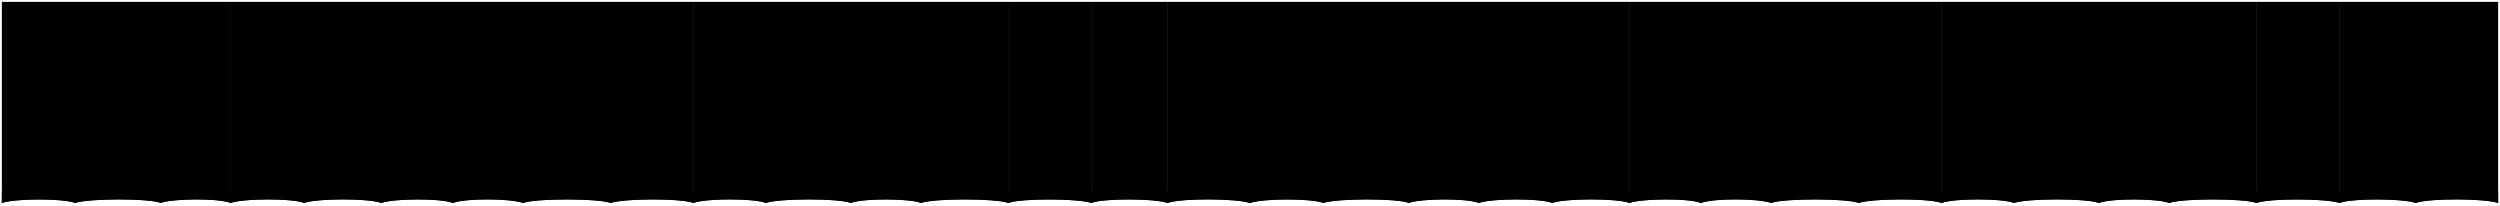
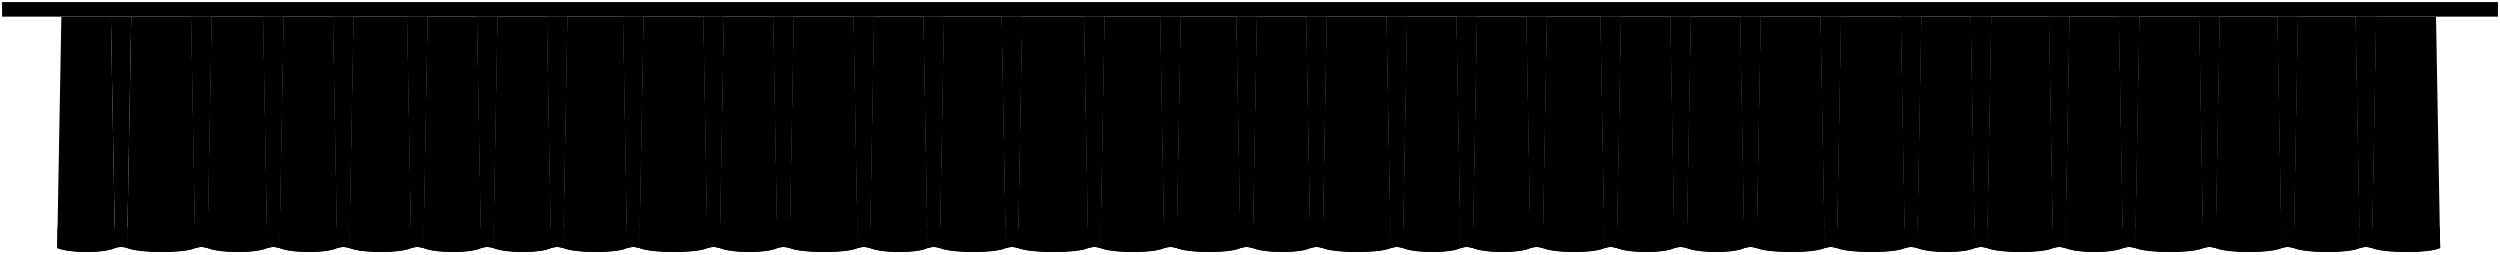
- <svg viewBox="0 0 1351.74 111.27">
+ <svg viewBox="0 0 1202 122.16">
  <g class="flatRedMedium">
-     <path d="m761.48,1v108.77c7.16-2.52,31.64-2.69,38.23,0V1h-38.23Z" />
-     <path d="m799.46,1v108.77c7.22-2.58,33.56-2.63,39.97,0V1h-39.97Z" />
-     <path d="m839.17,1v108.77c6.76-2.58,35.25-2.65,41.95,0V1h-41.95Z" />
-     <path d="m880.87,1v108.77c7.34-2.54,32.57-2.65,38.97,0V1h-38.97Z" />
-     <path d="m957.57,1v108.77c6.71-2.58,40.71-2.6,47.66,0V1h-47.66Z" />
-     <path d="m1004.98,1v108.77c7.14-2.54,38.18-2.67,44.93,0V1h-44.93Z" />
-     <path d="m1049.65,1v108.77c7-2.63,33.1-2.6,39.47,0V1h-39.47Z" />
-     <path d="m1088.87,1v108.77c7.15-2.56,39.18-2.67,46.17,0V1h-46.17Z" />
-     <path d="m1134.79,1v108.77c6.7-2.63,31.58-2.56,38.23,0V1h-38.23Z" />
-     <path d="m1172.77,1v108.77c6.99-2.6,40.52-2.6,47.41,0V1h-47.41Z" />
-     <path d="m1219.93,1v108.77c7.15-2.65,38.12-2.5,45.18,0V1h-45.18Z" />
-     <path d="m1264.85,1v108.77c6.4-2.63,34.54-2.54,41.45,0V1h-41.45Z" />
-     <path d="m1306.06,1v108.77c7.18-2.71,37.52-2.52,44.68,0V1h-44.68Z" />
-     <path d="m919.59,1v108.77c7.17-2.69,31.13-2.54,38.23,0V1h-38.23Z" />
-     <path d="m715.32,1v108.77c7.36-2.54,39.85-2.67,46.67,0V1h-46.67Z" />
-     <path d="m675.87,1v108.77c7.16-2.57,33.49-2.57,39.7,0V1h-39.7Z" />
+     <path d="m53.32,8l2,111.23c1.93-.67,3.86-.67,5.79,0l2-111.23h-9.79Z" />
+     <g class="flatRedMedium">
+       <path d="m91.93,8l2,111.23c1.93-.67,3.86-.67,5.79,0l2-111.23h-9.79Z" />
+     </g>
+     <path d="m91.93,8l2,111.23c1.93-.67,3.86-.67,5.79,0l2-111.23h-9.79Z" />
+     <g class="flatRedMedium">
+       <path d="m126.54,8l2,111.23c1.93-.67,3.86-.67,5.79,0l2-111.23h-9.79Z" />
+     </g>
+     <path d="m126.54,8l2,111.23c1.93-.67,3.86-.67,5.79,0l2-111.23h-9.79Z" />
+     <g class="flatRedMedium">
+       <path d="m160.15,8l2,111.23c1.93-.67,3.86-.67,5.79,0l2-111.23h-9.79Z" />
+     </g>
+     <path d="m160.15,8l2,111.23c1.93-.67,3.86-.67,5.79,0l2-111.23h-9.79Z" />
+     <g class="flatRedMedium">
+       <path d="m195.76,8l2,111.23c1.93-.67,3.86-.67,5.79,0l2-111.23h-9.79Z" />
+     </g>
+     <path d="m195.76,8l2,111.23c1.93-.67,3.86-.67,5.79,0l2-111.23h-9.79Z" />
+     <g class="flatRedMedium">
+       <path d="m229.37,8l2,111.23c1.93-.67,3.86-.67,5.79,0l2-111.23h-9.79Z" />
+     </g>
+     <path d="m229.37,8l2,111.23c1.93-.67,3.86-.67,5.79,0l2-111.23h-9.79Z" />
+     <g class="flatRedMedium">
+       <path d="m262.98,8l2,111.23c1.93-.67,3.86-.67,5.79,0l2-111.23h-9.79Z" />
+     </g>
+     <path d="m262.98,8l2,111.23c1.93-.67,3.86-.67,5.79,0l2-111.23h-9.79Z" />
+     <g class="flatRedMedium">
+       <path d="m299.59,8l2,111.23c1.93-.67,3.86-.67,5.79,0l2-111.23h-9.79Z" />
+     </g>
+     <path d="m299.59,8l2,111.23c1.93-.67,3.86-.67,5.79,0l2-111.23h-9.79Z" />
+     <g class="flatRedMedium">
+       <path d="m338.2,8l2,111.23c1.93-.67,3.86-.67,5.79,0l2-111.23h-9.79Z" />
+     </g>
+     <path d="m338.2,8l2,111.23c1.93-.67,3.86-.67,5.79,0l2-111.23h-9.79Z" />
+     <g class="flatRedMedium">
+       <path d="m371.81,8l2,111.23c1.93-.67,3.86-.67,5.79,0l2-111.23h-9.79Z" />
+     </g>
+     <path d="m371.81,8l2,111.23c1.93-.67,3.86-.67,5.79,0l2-111.23h-9.79Z" />
+     <g class="flatRedMedium">
+       <path d="m410.42,8l2,111.23c1.93-.67,3.86-.67,5.79,0l2-111.23h-9.79Z" />
+     </g>
+     <path d="m410.42,8l2,111.23c1.93-.67,3.86-.67,5.79,0l2-111.23h-9.79Z" />
+     <g class="flatRedMedium">
+       <path d="m444.03,8l2,111.23c1.93-.67,3.86-.67,5.79,0l2-111.23h-9.79Z" />
+     </g>
+     <path d="m444.03,8l2,111.23c1.93-.67,3.86-.67,5.79,0l2-111.23h-9.79Z" />
+     <g class="flatRedMedium">
+       <path d="m481.64,8l2,111.23c1.93-.67,3.86-.67,5.79,0l2-111.23h-9.79Z" />
+     </g>
+     <path d="m481.64,8l2,111.23c1.93-.67,3.86-.67,5.79,0l2-111.23h-9.79Z" />
+     <g class="flatRedMedium">
+       <path d="m521.25,8l2,111.23c1.93-.67,3.86-.67,5.79,0l2-111.23h-9.79Z" />
+     </g>
+     <path d="m521.25,8l2,111.23c1.93-.67,3.86-.67,5.79,0l2-111.23h-9.79Z" />
+     <g class="flatRedMedium">
+       <path d="m557.86,8l2,111.23c1.93-.67,3.86-.67,5.79,0l2-111.23h-9.79Z" />
+     </g>
+     <path d="m557.86,8l2,111.23c1.93-.67,3.86-.67,5.79,0l2-111.23h-9.79Z" />
+     <g class="flatRedMedium">
+       <path d="m594.47,8l2,111.23c1.93-.67,3.86-.67,5.79,0l2-111.23h-9.79Z" />
+     </g>
+     <path d="m594.47,8l2,111.23c1.93-.67,3.86-.67,5.79,0l2-111.23h-9.79Z" />
+     <g class="flatRedMedium">
+       <path d="m628.08,8l2,111.23c1.93-.67,3.86-.67,5.79,0l2-111.23h-9.79Z" />
+     </g>
+     <path d="m628.08,8l2,111.23c1.93-.67,3.86-.67,5.79,0l2-111.23h-9.79Z" />
+     <g class="flatRedMedium">
+       <path d="m666.69,8l2,111.23c1.93-.67,3.86-.67,5.79,0l2-111.23h-9.79Z" />
+     </g>
+     <path d="m666.69,8l2,111.23c1.93-.67,3.86-.67,5.79,0l2-111.23h-9.79Z" />
+     <g class="flatRedMedium">
+       <path d="m700.3,8l2,111.23c1.93-.67,3.86-.67,5.79,0l2-111.23h-9.79Z" />
+     </g>
+     <path d="m700.3,8l2,111.23c1.93-.67,3.86-.67,5.79,0l2-111.23h-9.79Z" />
+     <g class="flatRedMedium">
+       <path d="m733.91,8l2,111.23c1.93-.67,3.86-.67,5.79,0l2-111.23h-9.79Z" />
+     </g>
+     <path d="m733.91,8l2,111.23c1.93-.67,3.86-.67,5.79,0l2-111.23h-9.79Z" />
+     <g class="flatRedMedium">
+       <path d="m769.52,8l2,111.23c1.93-.67,3.86-.67,5.79,0l2-111.23h-9.79Z" />
+     </g>
+     <path d="m769.52,8l2,111.23c1.93-.67,3.86-.67,5.79,0l2-111.23h-9.79Z" />
+     <g class="flatRedMedium">
+       <path d="m803.13,8l2,111.23c1.93-.67,3.86-.67,5.79,0l2-111.23h-9.79Z" />
+     </g>
+     <path d="m803.13,8l2,111.23c1.93-.67,3.86-.67,5.79,0l2-111.23h-9.79Z" />
+     <g class="flatRedMedium">
+       <path d="m836.74,8l2,111.23c1.93-.67,3.86-.67,5.79,0l2-111.23h-9.79Z" />
+     </g>
+     <path d="m836.74,8l2,111.23c1.93-.67,3.86-.67,5.79,0l2-111.23h-9.79Z" />
+     <g class="flatRedMedium">
+       <path d="m875.35,8l2,111.23c1.93-.67,3.86-.67,5.79,0l2-111.23h-9.79Z" />
+     </g>
+     <path d="m875.35,8l2,111.23c1.93-.67,3.86-.67,5.79,0l2-111.23h-9.79Z" />
+     <g class="flatRedMedium">
+       <path d="m913.96,8l2,111.23c1.93-.67,3.86-.67,5.79,0l2-111.23h-9.79Z" />
+     </g>
+     <path d="m913.96,8l2,111.23c1.93-.67,3.86-.67,5.79,0l2-111.23h-9.79Z" />
+     <g class="flatRedMedium">
+       <path d="m947.57,8l2,111.23c1.93-.67,3.86-.67,5.79,0l2-111.23h-9.79Z" />
+     </g>
+     <path d="m947.57,8l2,111.23c1.93-.67,3.86-.67,5.79,0l2-111.23h-9.79Z" />
+     <g class="flatRedMedium">
+       <path d="m985.18,8l2,111.23c1.93-.67,3.86-.67,5.79,0l2-111.23h-9.79Z" />
+     </g>
+     <path d="m985.18,8l2,111.23c1.93-.67,3.86-.67,5.79,0l2-111.23h-9.79Z" />
+     <g class="flatRedMedium">
+       <path d="m1018.79,8l2,111.23c1.93-.67,3.86-.67,5.79,0l2-111.23h-9.79Z" />
+     </g>
+     <path d="m1018.79,8l2,111.23c1.93-.67,3.86-.67,5.79,0l2-111.23h-9.79Z" />
+     <g class="flatRedMedium">
+       <path d="m1057.4,8l2,111.23c1.93-.67,3.86-.67,5.79,0l2-111.23h-9.79Z" />
+     </g>
+     <path d="m1057.4,8l2,111.23c1.93-.67,3.86-.67,5.79,0l2-111.23h-9.79Z" />
+     <g class="flatRedMedium">
+       <path d="m1095.01,8l2,111.23c1.93-.67,3.86-.67,5.79,0l2-111.23h-9.79Z" />
+     </g>
+     <path d="m1095.01,8l2,111.23c1.93-.67,3.86-.67,5.79,0l2-111.23h-9.79Z" />
+     <g class="flatRedMedium">
+       <path d="m1132.62,8l2,111.23c1.93-.67,3.86-.67,5.79,0l2-111.23h-9.79Z" />
+     </g>
+     <path d="m1132.62,8l2,111.23c1.93-.67,3.86-.67,5.79,0l2-111.23h-9.79Z" />
  </g>
  <g class="flatYellowMedium">
-     <path d="m761.48,103.52v6.25c7.16-2.52,31.64-2.69,38.23,0v-6.25c-6.58-2.69-31.07-2.52-38.23,0Z" />
-     <path d="m799.46,103.52v6.25c7.22-2.58,33.56-2.63,39.97,0v-6.25c-6.41-2.63-32.74-2.58-39.97,0Z" />
-     <path d="m839.17,103.52v6.25c6.76-2.58,35.25-2.65,41.95,0v-6.25c-6.7-2.65-35.19-2.58-41.95,0Z" />
-     <path d="m880.87,103.52v6.25c7.34-2.54,32.57-2.65,38.97,0v-6.25c-6.4-2.65-31.64-2.54-38.97,0Z" />
-     <path d="m957.57,103.52v6.25c6.71-2.58,40.71-2.6,47.66,0v-6.25c-6.95-2.6-40.95-2.58-47.66,0Z" />
-     <path d="m1004.98,103.52v6.25c7.14-2.54,38.18-2.67,44.93,0v-6.25c-6.75-2.67-37.79-2.54-44.93,0Z" />
-     <path d="m1049.65,103.52v6.25c7-2.63,33.1-2.6,39.47,0v-6.25c-6.36-2.6-32.47-2.63-39.47,0Z" />
-     <path d="m1088.87,103.52v6.25c7.15-2.56,39.18-2.67,46.17,0v-6.25c-7-2.67-39.02-2.56-46.17,0Z" />
-     <path d="m1134.79,103.52v6.25c6.7-2.63,31.58-2.56,38.23,0v-6.25c-6.65-2.56-31.53-2.63-38.23,0Z" />
-     <path d="m1172.77,103.52v6.25c6.99-2.6,40.52-2.6,47.41,0v-6.25c-6.89-2.6-40.42-2.6-47.41,0Z" />
-     <path d="m1219.93,103.52v6.25c7.15-2.65,38.12-2.5,45.18,0v-6.25c-7.05-2.5-38.03-2.65-45.18,0Z" />
-     <path d="m1264.85,103.52v6.25c6.4-2.63,34.54-2.54,41.45,0v-6.25c-6.91-2.54-35.05-2.63-41.45,0Z" />
-     <path d="m1306.06,103.52v6.25c7.18-2.71,37.52-2.52,44.68,0v-6.25c-7.16-2.52-37.5-2.71-44.68,0Z" />
-     <path d="m919.59,103.52v6.25c7.17-2.69,31.13-2.54,38.23,0v-6.25c-7.1-2.54-31.05-2.69-38.23,0Z" />
-     <path d="m715.32,103.52v6.25c7.36-2.54,39.85-2.67,46.67,0v-6.25c-6.82-2.67-39.31-2.54-46.67,0Z" />
-     <path d="m675.87,103.52v6.25c7.16-2.57,33.49-2.57,39.7,0v-6.25c-6.21-2.57-32.53-2.57-39.7,0Z" />
-   </g>
-   <g class="flatRedMedium">
-     <path d="m86.61,1v108.77c7.16-2.52,31.64-2.69,38.23,0V1h-38.23Z" />
-     <path d="m124.59,1v108.77c7.22-2.58,33.56-2.63,39.97,0V1h-39.97Z" />
-     <path d="m164.3,1v108.77c6.76-2.58,35.25-2.65,41.95,0V1h-41.95Z" />
-     <path d="m206,1v108.77c7.34-2.54,32.57-2.65,38.97,0V1h-38.97Z" />
-     <path d="m282.7,1v108.77c6.71-2.58,40.71-2.6,47.66,0V1h-47.66Z" />
-     <path d="m330.11,1v108.77c7.14-2.54,38.18-2.67,44.93,0V1h-44.93Z" />
-     <path d="m374.78,1v108.77c7-2.63,33.1-2.6,39.47,0V1h-39.47Z" />
-     <path d="m414,1v108.77c7.15-2.56,39.18-2.67,46.17,0V1h-46.17Z" />
-     <path d="m459.92,1v108.77c6.7-2.63,31.58-2.56,38.23,0V1h-38.23Z" />
-     <path d="m497.9,1v108.77c6.99-2.6,40.52-2.6,47.41,0V1h-47.41Z" />
-     <path d="m545.06,1v108.77c7.15-2.65,38.12-2.5,45.18,0V1h-45.18Z" />
-     <path d="m589.98,1v108.77c6.4-2.63,34.54-2.54,41.45,0V1h-41.45Z" />
-     <path d="m631.19,1v108.77c7.18-2.71,37.52-2.52,44.68,0V1h-44.68Z" />
-     <path d="m244.72,1v108.77c7.17-2.69,31.13-2.54,38.23,0V1h-38.23Z" />
-     <path d="m40.45,1v108.77c7.36-2.54,39.85-2.67,46.67,0V1h-46.67Z" />
-     <path d="m1,1v108.77c7.16-2.57,33.49-2.57,39.7,0V1H1Z" />
-   </g>
-   <g class="flatYellowMedium">
-     <path d="m86.61,103.52v6.25c7.16-2.52,31.64-2.69,38.23,0v-6.25c-6.58-2.69-31.07-2.52-38.23,0Z" />
-     <path d="m124.59,103.52v6.25c7.22-2.58,33.56-2.63,39.97,0v-6.25c-6.41-2.63-32.74-2.58-39.97,0Z" />
-     <path d="m164.3,103.52v6.25c6.76-2.58,35.25-2.65,41.95,0v-6.25c-6.7-2.65-35.19-2.58-41.95,0Z" />
-     <path d="m206,103.52v6.25c7.34-2.54,32.57-2.65,38.97,0v-6.25c-6.4-2.65-31.64-2.54-38.97,0Z" />
-     <path d="m282.7,103.52v6.25c6.71-2.58,40.71-2.6,47.66,0v-6.25c-6.95-2.6-40.95-2.58-47.66,0Z" />
-     <path d="m330.11,103.52v6.25c7.14-2.54,38.18-2.67,44.93,0v-6.25c-6.75-2.67-37.79-2.54-44.93,0Z" />
-     <path d="m374.78,103.52v6.25c7-2.63,33.1-2.6,39.47,0v-6.25c-6.36-2.6-32.47-2.63-39.47,0Z" />
-     <path d="m414,103.52v6.25c7.15-2.56,39.18-2.67,46.17,0v-6.25c-7-2.67-39.02-2.56-46.17,0Z" />
-     <path d="m459.92,103.52v6.25c6.7-2.63,31.58-2.56,38.23,0v-6.25c-6.65-2.56-31.53-2.63-38.23,0Z" />
-     <path d="m497.9,103.52v6.25c6.99-2.6,40.52-2.6,47.41,0v-6.25c-6.89-2.6-40.42-2.6-47.41,0Z" />
-     <path d="m545.06,103.52v6.25c7.15-2.65,38.12-2.5,45.18,0v-6.25c-7.05-2.5-38.03-2.65-45.18,0Z" />
-     <path d="m589.98,103.52v6.25c6.4-2.63,34.54-2.54,41.45,0v-6.25c-6.91-2.54-35.05-2.63-41.45,0Z" />
-     <path d="m631.19,103.52v6.25c7.18-2.71,37.52-2.52,44.68,0v-6.25c-7.16-2.52-37.5-2.71-44.68,0Z" />
-     <path d="m244.72,103.52v6.25c7.17-2.69,31.13-2.54,38.23,0v-6.25c-7.1-2.54-31.05-2.69-38.23,0Z" />
-     <path d="m40.45,103.52v6.25c7.36-2.54,39.85-2.67,46.67,0v-6.25c-6.82-2.67-39.31-2.54-46.67,0Z" />
-     <path d="m1,103.52v6.25c7.16-2.57,33.49-2.57,39.7,0v-6.25c-6.21-2.57-32.53-2.57-39.7,0Z" />
-   </g>
+     <path d="m61.11,119.23c-1.93-.67-3.86-.67-5.79,0l-.18-10c1.93-.67,4.22-.67,6.15,0l-.18,10Z" />
+     <path d="m99.72,119.23c-1.93-.67-3.86-.67-5.79,0l-.18-10c1.93-.67,4.22-.67,6.15,0l-.18,10Z" />
+     <path d="m134.33,119.23c-1.93-.67-3.86-.67-5.79,0l-.18-10c1.93-.67,4.22-.67,6.15,0l-.18,10Z" />
+     <path d="m167.94,119.23c-1.93-.67-3.86-.67-5.79,0l-.18-10c1.93-.67,4.22-.67,6.15,0l-.18,10Z" />
+     <path d="m203.55,119.23c-1.93-.67-3.86-.67-5.79,0l-.18-10c1.93-.67,4.22-.67,6.15,0l-.18,10Z" />
+     <path d="m237.16,119.23c-1.93-.67-3.86-.67-5.79,0l-.18-10c1.93-.67,4.22-.67,6.15,0l-.18,10Z" />
+     <path d="m270.77,119.23c-1.93-.67-3.86-.67-5.79,0l-.18-10c1.93-.67,4.22-.67,6.15,0l-.18,10Z" />
+     <path d="m307.38,119.23c-1.93-.67-3.86-.67-5.79,0l-.18-10c1.93-.67,4.22-.67,6.15,0l-.18,10Z" />
+     <path d="m345.99,119.23c-1.93-.67-3.86-.67-5.79,0l-.18-10c1.93-.67,4.22-.67,6.15,0l-.18,10Z" />
+     <path d="m379.6,119.23c-1.93-.67-3.86-.67-5.79,0l-.18-10c1.93-.67,4.22-.67,6.15,0l-.18,10Z" />
+     <path d="m418.21,119.23c-1.93-.67-3.86-.67-5.79,0l-.18-10c1.93-.67,4.22-.67,6.15,0l-.18,10Z" />
+     <path d="m451.82,119.23c-1.93-.67-3.86-.67-5.79,0l-.18-10c1.93-.67,4.22-.67,6.15,0l-.18,10Z" />
+     <path d="m489.43,119.23c-1.93-.67-3.86-.67-5.79,0l-.18-10c1.93-.67,4.22-.67,6.15,0l-.18,10Z" />
+     <path d="m529.04,119.23c-1.93-.67-3.86-.67-5.79,0l-.18-10c1.93-.67,4.22-.67,6.15,0l-.18,10Z" />
+     <path d="m565.65,119.23c-1.93-.67-3.86-.67-5.79,0l-.18-10c1.93-.67,4.22-.67,6.15,0l-.18,10Z" />
+     <path d="m602.26,119.23c-1.93-.67-3.86-.67-5.79,0l-.18-10c1.93-.67,4.22-.67,6.15,0l-.18,10Z" />
+     <path d="m635.87,119.23c-1.93-.67-3.86-.67-5.79,0l-.18-10c1.93-.67,4.22-.67,6.15,0l-.18,10Z" />
+     <path d="m674.48,119.23c-1.93-.67-3.86-.67-5.79,0l-.18-10c1.93-.67,4.22-.67,6.15,0l-.18,10Z" />
+     <path d="m708.09,119.23c-1.93-.67-3.86-.67-5.79,0l-.18-10c1.93-.67,4.22-.67,6.15,0l-.18,10Z" />
+     <path d="m741.7,119.23c-1.93-.67-3.86-.67-5.79,0l-.18-10c1.93-.67,4.22-.67,6.15,0l-.18,10Z" />
+     <path d="m777.31,119.23c-1.93-.67-3.86-.67-5.79,0l-.18-10c1.93-.67,4.22-.67,6.15,0l-.18,10Z" />
+     <path d="m810.92,119.23c-1.93-.67-3.86-.67-5.79,0l-.18-10c1.93-.67,4.22-.67,6.15,0l-.18,10Z" />
+     <path d="m844.53,119.23c-1.93-.67-3.86-.67-5.79,0l-.18-10c1.93-.67,4.22-.67,6.15,0l-.18,10Z" />
+     <path d="m883.14,119.23c-1.93-.67-3.86-.67-5.79,0l-.18-10c1.93-.67,4.22-.67,6.15,0l-.18,10Z" />
+     <path d="m921.75,119.23c-1.93-.67-3.86-.67-5.79,0l-.18-10c1.93-.67,4.22-.67,6.15,0l-.18,10Z" />
+     <path d="m955.36,119.23c-1.93-.67-3.86-.67-5.79,0l-.18-10c1.93-.67,4.22-.67,6.15,0l-.18,10Z" />
+     <path d="m992.97,119.23c-1.93-.67-3.86-.67-5.79,0l-.18-10c1.93-.67,4.22-.67,6.15,0l-.18,10Z" />
+     <path d="m1026.58,119.23c-1.93-.67-3.86-.67-5.79,0l-.18-10c1.93-.67,4.22-.67,6.15,0l-.18,10Z" />
+     <path d="m1065.19,119.23c-1.93-.67-3.86-.67-5.79,0l-.18-10c1.93-.67,4.22-.67,6.15,0l-.18,10Z" />
+     <path d="m1102.8,119.23c-1.93-.67-3.86-.67-5.79,0l-.18-10c1.93-.67,4.22-.67,6.15,0l-.18,10Z" />
+     <path d="m1140.41,119.23c-1.93-.67-3.86-.67-5.79,0l-.18-10c1.93-.67,4.22-.67,6.15,0l-.18,10Z" />
+   </g>
+   <g class="flatRedDark">
+     <path d="m29.5,8l-2,111.23c6.1,2.57,22.53,2.57,27.82,0l-2-111.23h-23.82Z" />
+     <path d="m63.11,8l-2,111.23c6.1,2.57,27.53,2.57,32.82,0l-2-111.23h-28.82Z" />
+     <path d="m101.72,8l-2,111.23c6.1,2.57,23.53,2.57,28.82,0l-2-111.23h-24.82Z" />
+     <path d="m136.33,8l-2,111.23c6.1,2.57,22.53,2.57,27.82,0l-2-111.23h-23.82Z" />
+     <path d="m169.94,8l-2,111.23c6.1,2.57,24.53,2.57,29.82,0l-2-111.23h-25.82Z" />
+     <path d="m205.55,8l-2,111.23c6.1,2.57,22.53,2.57,27.82,0l-2-111.23h-23.82Z" />
+     <path d="m239.16,8l-2,111.23c6.1,2.57,22.53,2.57,27.82,0l-2-111.23h-23.82Z" />
+     <path d="m272.77,8l-2,111.23c6.1,2.57,25.53,2.57,30.82,0l-2-111.23h-26.82Z" />
+     <path d="m309.38,8l-2,111.23c6.1,2.57,27.53,2.57,32.82,0l-2-111.23h-28.82Z" />
+     <path d="m347.99,8l-2,111.23c6.1,2.57,22.53,2.57,27.82,0l-2-111.23h-23.82Z" />
+     <path d="m381.6,8l-2,111.23c6.1,2.57,27.53,2.57,32.82,0l-2-111.23h-28.82Z" />
+     <path d="m420.21,8l-2,111.23c6.1,2.57,22.53,2.57,27.82,0l-2-111.23h-23.82Z" />
+     <path d="m453.82,8l-2,111.23c6.1,2.57,26.53,2.57,31.82,0l-2-111.23h-27.82Z" />
+     <path d="m491.43,8l-2,111.23c6.1,2.57,28.53,2.57,33.82,0l-2-111.23h-29.82Z" />
+     <path d="m531.04,8l-2,111.23c6.1,2.57,25.53,2.57,30.82,0l-2-111.23h-26.82Z" />
+     <path d="m567.65,8l-2,111.23c6.1,2.57,25.53,2.57,30.82,0l-2-111.23h-26.82Z" />
+     <path d="m604.26,8l-2,111.23c6.1,2.57,22.53,2.57,27.82,0l-2-111.23h-23.82Z" />
+     <path d="m637.87,8l-2,111.23c6.1,2.57,27.53,2.57,32.82,0l-2-111.23h-28.82Z" />
+     <path d="m676.48,8l-2,111.23c6.1,2.57,22.53,2.57,27.82,0l-2-111.23h-23.82Z" />
+     <path d="m710.09,8l-2,111.23c6.1,2.57,22.53,2.57,27.82,0l-2-111.23h-23.82Z" />
+     <path d="m743.7,8l-2,111.23c6.1,2.57,24.53,2.57,29.82,0l-2-111.23h-25.82Z" />
+     <path d="m779.31,8l-2,111.23c6.1,2.57,22.53,2.57,27.82,0l-2-111.23h-23.82Z" />
+     <path d="m812.92,8l-2,111.23c6.1,2.57,22.53,2.57,27.82,0l-2-111.23h-23.82Z" />
+     <path d="m846.53,8l-2,111.23c6.1,2.57,27.53,2.57,32.82,0l-2-111.23h-28.82Z" />
+     <path d="m885.14,8l-2,111.23c6.1,2.57,27.53,2.57,32.82,0l-2-111.23h-28.82Z" />
+     <path d="m923.75,8l-2,111.23c6.1,2.57,22.53,2.57,27.82,0l-2-111.23h-23.82Z" />
+     <path d="m957.36,8l-2,111.23c6.1,2.57,26.53,2.57,31.82,0l-2-111.23h-27.82Z" />
+     <path d="m994.97,8l-2,111.23c6.1,2.57,22.53,2.57,27.82,0l-2-111.23h-23.82Z" />
+     <path d="m1028.58,8l-2,111.23c6.1,2.57,27.53,2.57,32.82,0l-2-111.23h-28.82Z" />
+     <path d="m1067.19,8l-2,111.23c6.1,2.57,26.53,2.57,31.82,0l-2-111.23h-27.82Z" />
+     <path d="m1104.8,8l-2,111.23c6.1,2.57,26.53,2.57,31.82,0l-2-111.23h-27.82Z" />
+     <path d="m1142.41,8l-2,111.23c6.1,2.57,27.53,2.57,32.82,0l-2-111.23h-28.82Z" />
+   </g>
+   <g class="flatYellowDark">
+     <path d="m55.32,119.23c-5.29,2.57-21.72,2.57-27.82,0l.18-10c6.1,2.57,22.17,2.57,27.46,0l.18,10Z" />
+     <path d="m93.93,119.23c-5.29,2.57-26.72,2.57-32.82,0l.18-10c6.1,2.57,27.17,2.57,32.46,0l.18,10Z" />
+     <path d="m128.54,119.23c-5.29,2.57-22.72,2.57-28.82,0l.18-10c6.1,2.57,23.17,2.57,28.46,0l.18,10Z" />
+     <path d="m162.15,119.23c-5.29,2.57-21.72,2.57-27.82,0l.18-10c6.1,2.57,22.17,2.57,27.46,0l.18,10Z" />
+     <path d="m197.76,119.23c-5.29,2.57-23.72,2.57-29.82,0l.18-10c6.1,2.57,24.17,2.57,29.46,0l.18,10Z" />
+     <path d="m231.37,119.23c-5.29,2.57-21.72,2.57-27.82,0l.18-10c6.1,2.57,22.17,2.57,27.46,0l.18,10Z" />
+     <path d="m264.98,119.23c-5.29,2.57-21.72,2.57-27.82,0l.18-10c6.1,2.57,22.17,2.57,27.46,0l.18,10Z" />
+     <path d="m301.59,119.23c-5.29,2.57-24.72,2.57-30.82,0l.18-10c6.1,2.57,25.17,2.57,30.46,0l.18,10Z" />
+     <path d="m340.2,119.23c-5.29,2.57-26.72,2.57-32.82,0l.18-10c6.1,2.57,27.17,2.57,32.46,0l.18,10Z" />
+     <path d="m373.81,119.23c-5.29,2.57-21.72,2.57-27.82,0l.18-10c6.1,2.57,22.17,2.57,27.46,0l.18,10Z" />
+     <path d="m412.42,119.23c-5.29,2.57-26.72,2.57-32.82,0l.18-10c6.1,2.57,27.17,2.57,32.46,0l.18,10Z" />
+     <path d="m446.03,119.23c-5.29,2.57-21.72,2.57-27.82,0l.18-10c6.1,2.57,22.17,2.57,27.46,0l.18,10Z" />
+     <path d="m483.64,119.23c-5.29,2.57-25.72,2.57-31.82,0l.18-10c6.1,2.57,26.17,2.57,31.46,0l.18,10Z" />
+     <path d="m523.25,119.23c-5.29,2.57-27.72,2.57-33.82,0l.18-10c6.1,2.57,28.17,2.57,33.46,0l.18,10Z" />
+     <path d="m559.86,119.23c-5.29,2.57-24.72,2.57-30.82,0l.18-10c6.1,2.57,25.17,2.57,30.46,0l.18,10Z" />
+     <path d="m596.47,119.23c-5.29,2.57-24.72,2.57-30.82,0l.18-10c6.1,2.57,25.17,2.57,30.46,0l.18,10Z" />
+     <path d="m630.08,119.23c-5.29,2.57-21.72,2.57-27.82,0l.18-10c6.1,2.57,22.17,2.57,27.46,0l.18,10Z" />
+     <path d="m668.69,119.23c-5.29,2.57-26.72,2.57-32.82,0l.18-10c6.1,2.57,27.17,2.57,32.46,0l.18,10Z" />
+     <path d="m702.3,119.23c-5.29,2.57-21.72,2.57-27.82,0l.18-10c6.1,2.57,22.17,2.57,27.46,0l.18,10Z" />
+     <path d="m735.91,119.23c-5.29,2.57-21.72,2.57-27.82,0l.18-10c6.1,2.57,22.17,2.57,27.46,0l.18,10Z" />
+     <path d="m771.52,119.23c-5.29,2.57-23.72,2.57-29.82,0l.18-10c6.1,2.57,24.17,2.57,29.46,0l.18,10Z" />
+     <path d="m805.13,119.23c-5.29,2.57-21.72,2.57-27.82,0l.18-10c6.1,2.57,22.17,2.57,27.46,0l.18,10Z" />
+     <path d="m838.74,119.23c-5.29,2.57-21.72,2.57-27.82,0l.18-10c6.1,2.57,22.17,2.57,27.46,0l.18,10Z" />
+     <path d="m877.35,119.23c-5.29,2.57-26.72,2.57-32.82,0l.18-10c6.1,2.57,27.17,2.57,32.46,0l.18,10Z" />
+     <path d="m915.96,119.23c-5.29,2.57-26.72,2.57-32.82,0l.18-10c6.1,2.57,27.17,2.57,32.46,0l.18,10Z" />
+     <path d="m949.57,119.23c-5.29,2.57-21.72,2.57-27.82,0l.18-10c6.1,2.57,22.17,2.57,27.46,0l.18,10Z" />
+     <path d="m987.18,119.23c-5.29,2.57-25.72,2.57-31.82,0l.18-10c6.1,2.57,26.17,2.57,31.46,0l.18,10Z" />
+     <path d="m1020.79,119.23c-5.29,2.57-21.72,2.57-27.82,0l.18-10c6.1,2.57,22.17,2.57,27.46,0l.18,10Z" />
+     <path d="m1059.4,119.23c-5.29,2.57-26.72,2.57-32.82,0l.18-10c6.1,2.57,27.17,2.57,32.46,0l.18,10Z" />
+     <path d="m1097.01,119.23c-5.29,2.57-25.72,2.57-31.82,0l.18-10c6.1,2.57,26.17,2.57,31.46,0l.18,10Z" />
+     <path d="m1134.62,119.23c-5.29,2.57-25.72,2.57-31.82,0l.18-10c6.1,2.57,26.17,2.57,31.46,0l.18,10Z" />
+     <path d="m1173.23,119.23c-5.29,2.57-26.72,2.57-32.82,0l.18-10c6.1,2.57,27.17,2.57,32.46,0l.18,10Z" />
+   </g>
+   <rect class="steelDark" x="1" y="1" width="1200" height="7" />
</svg>
